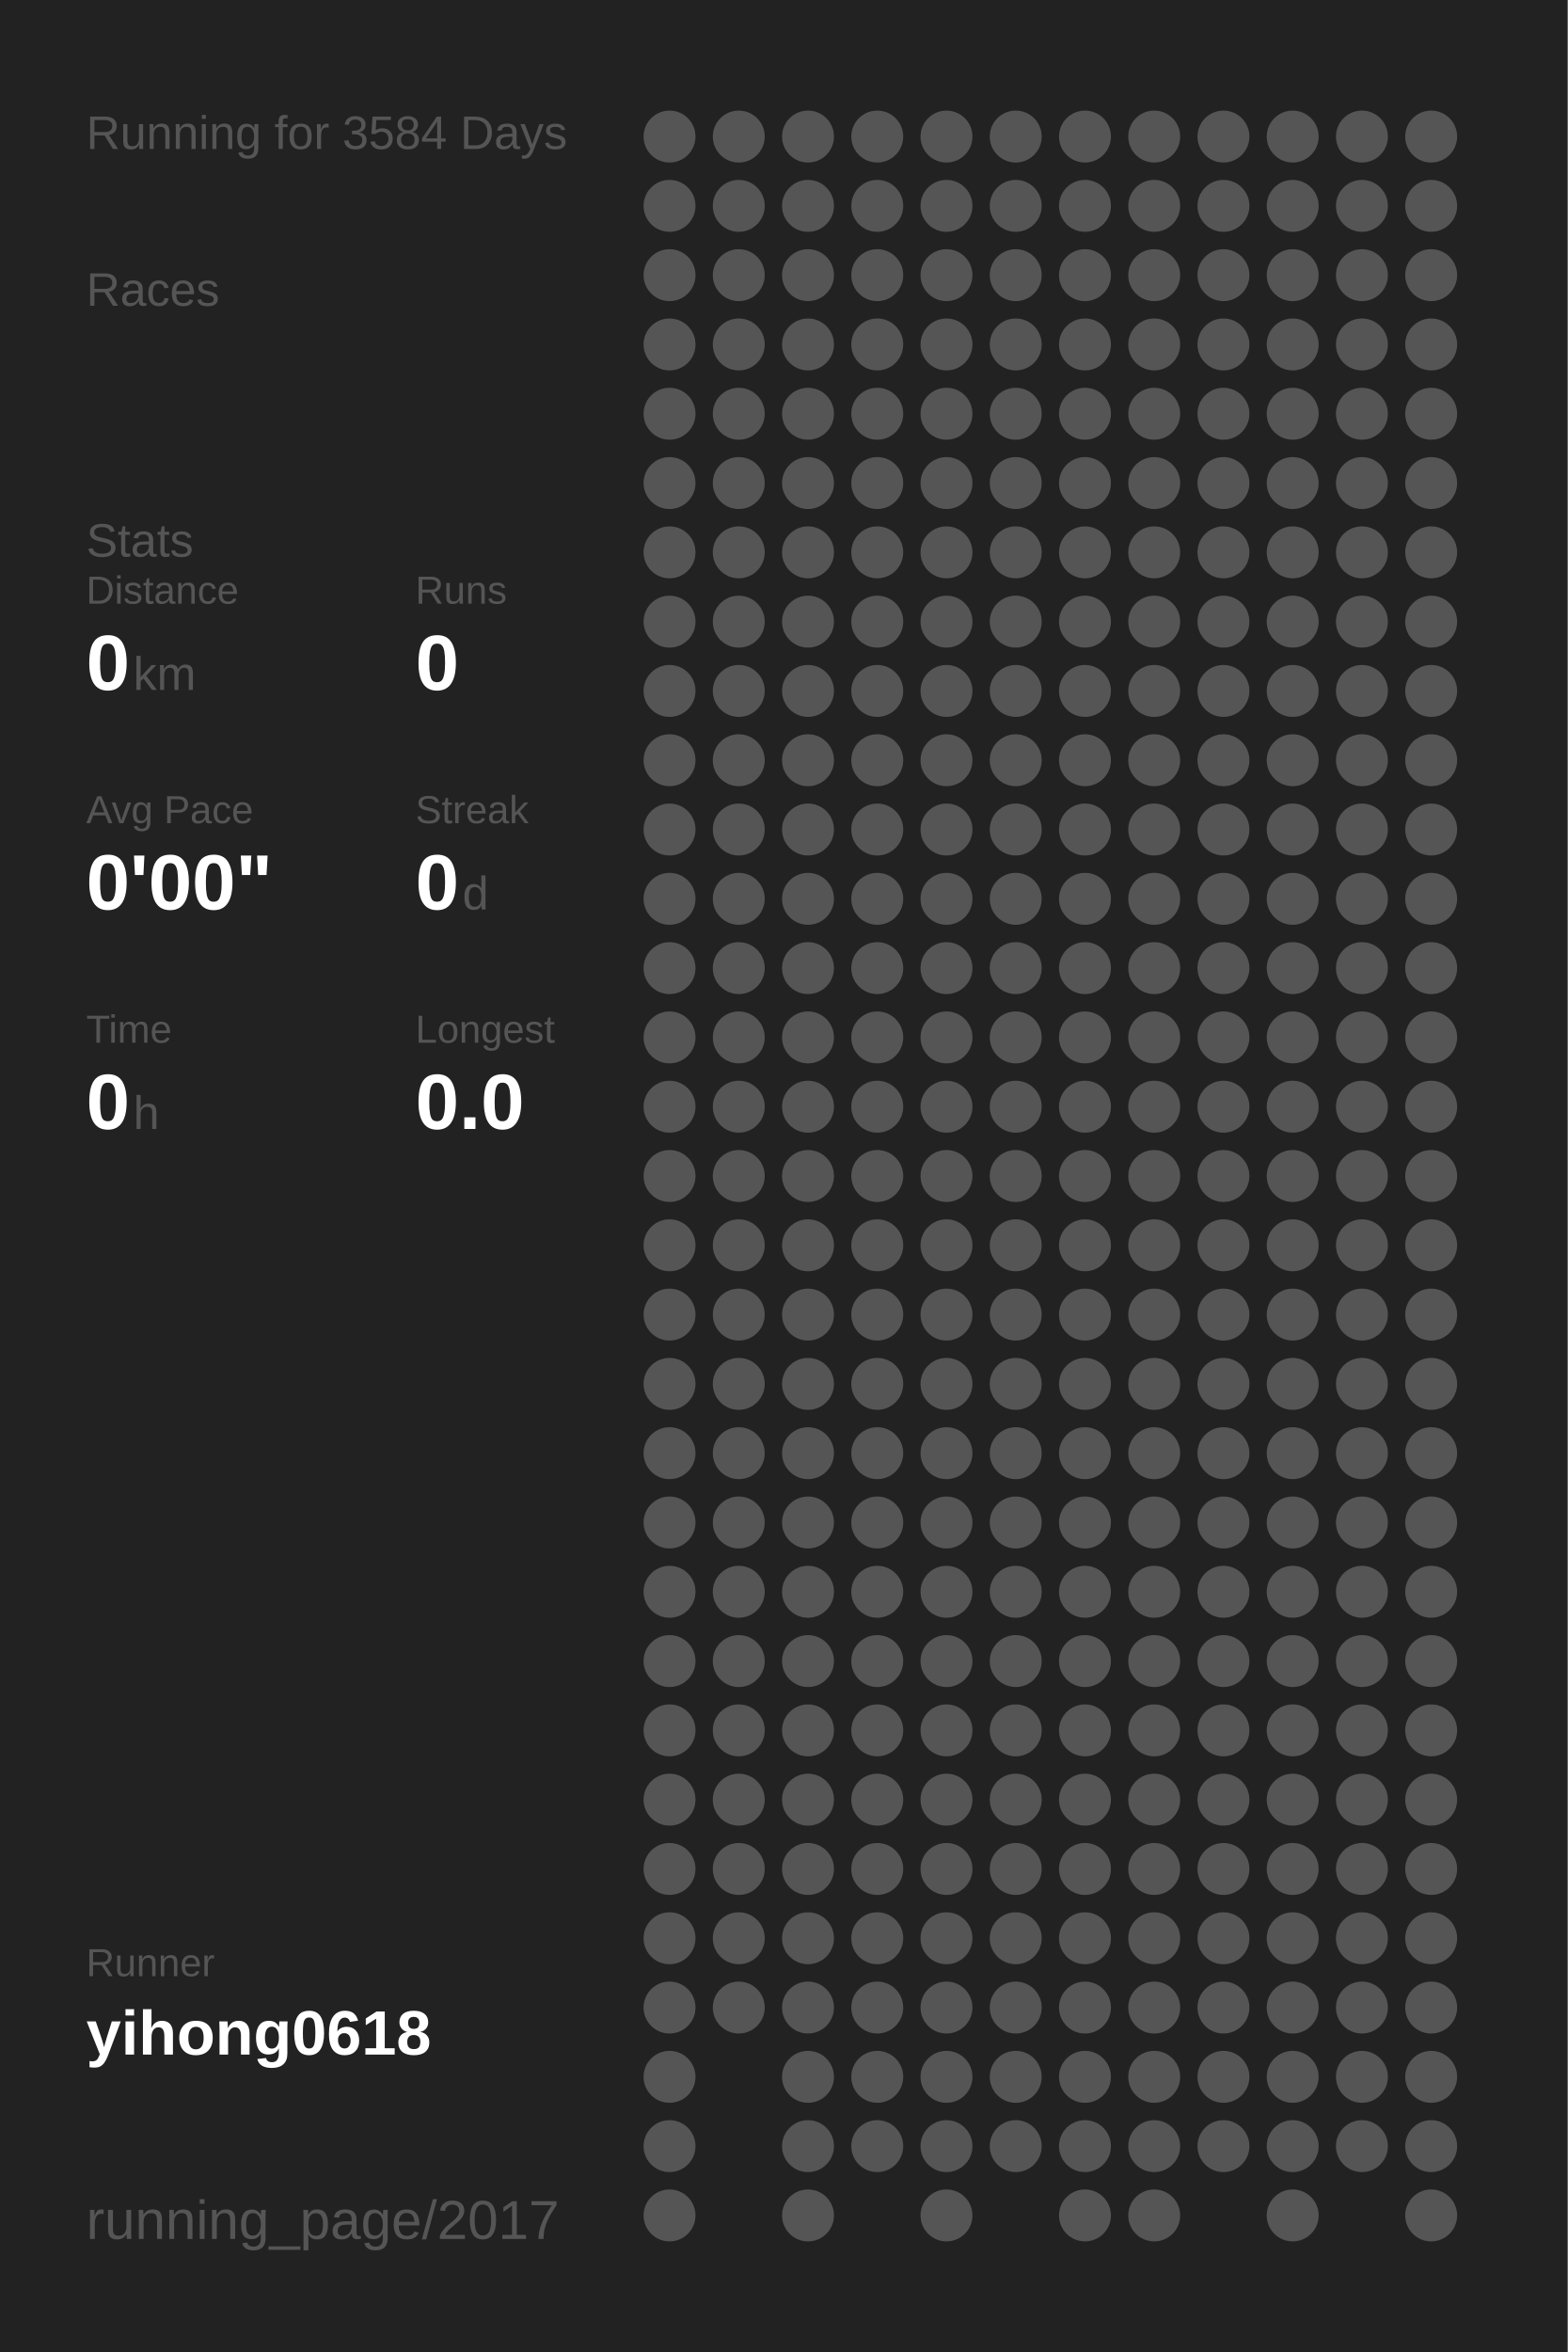
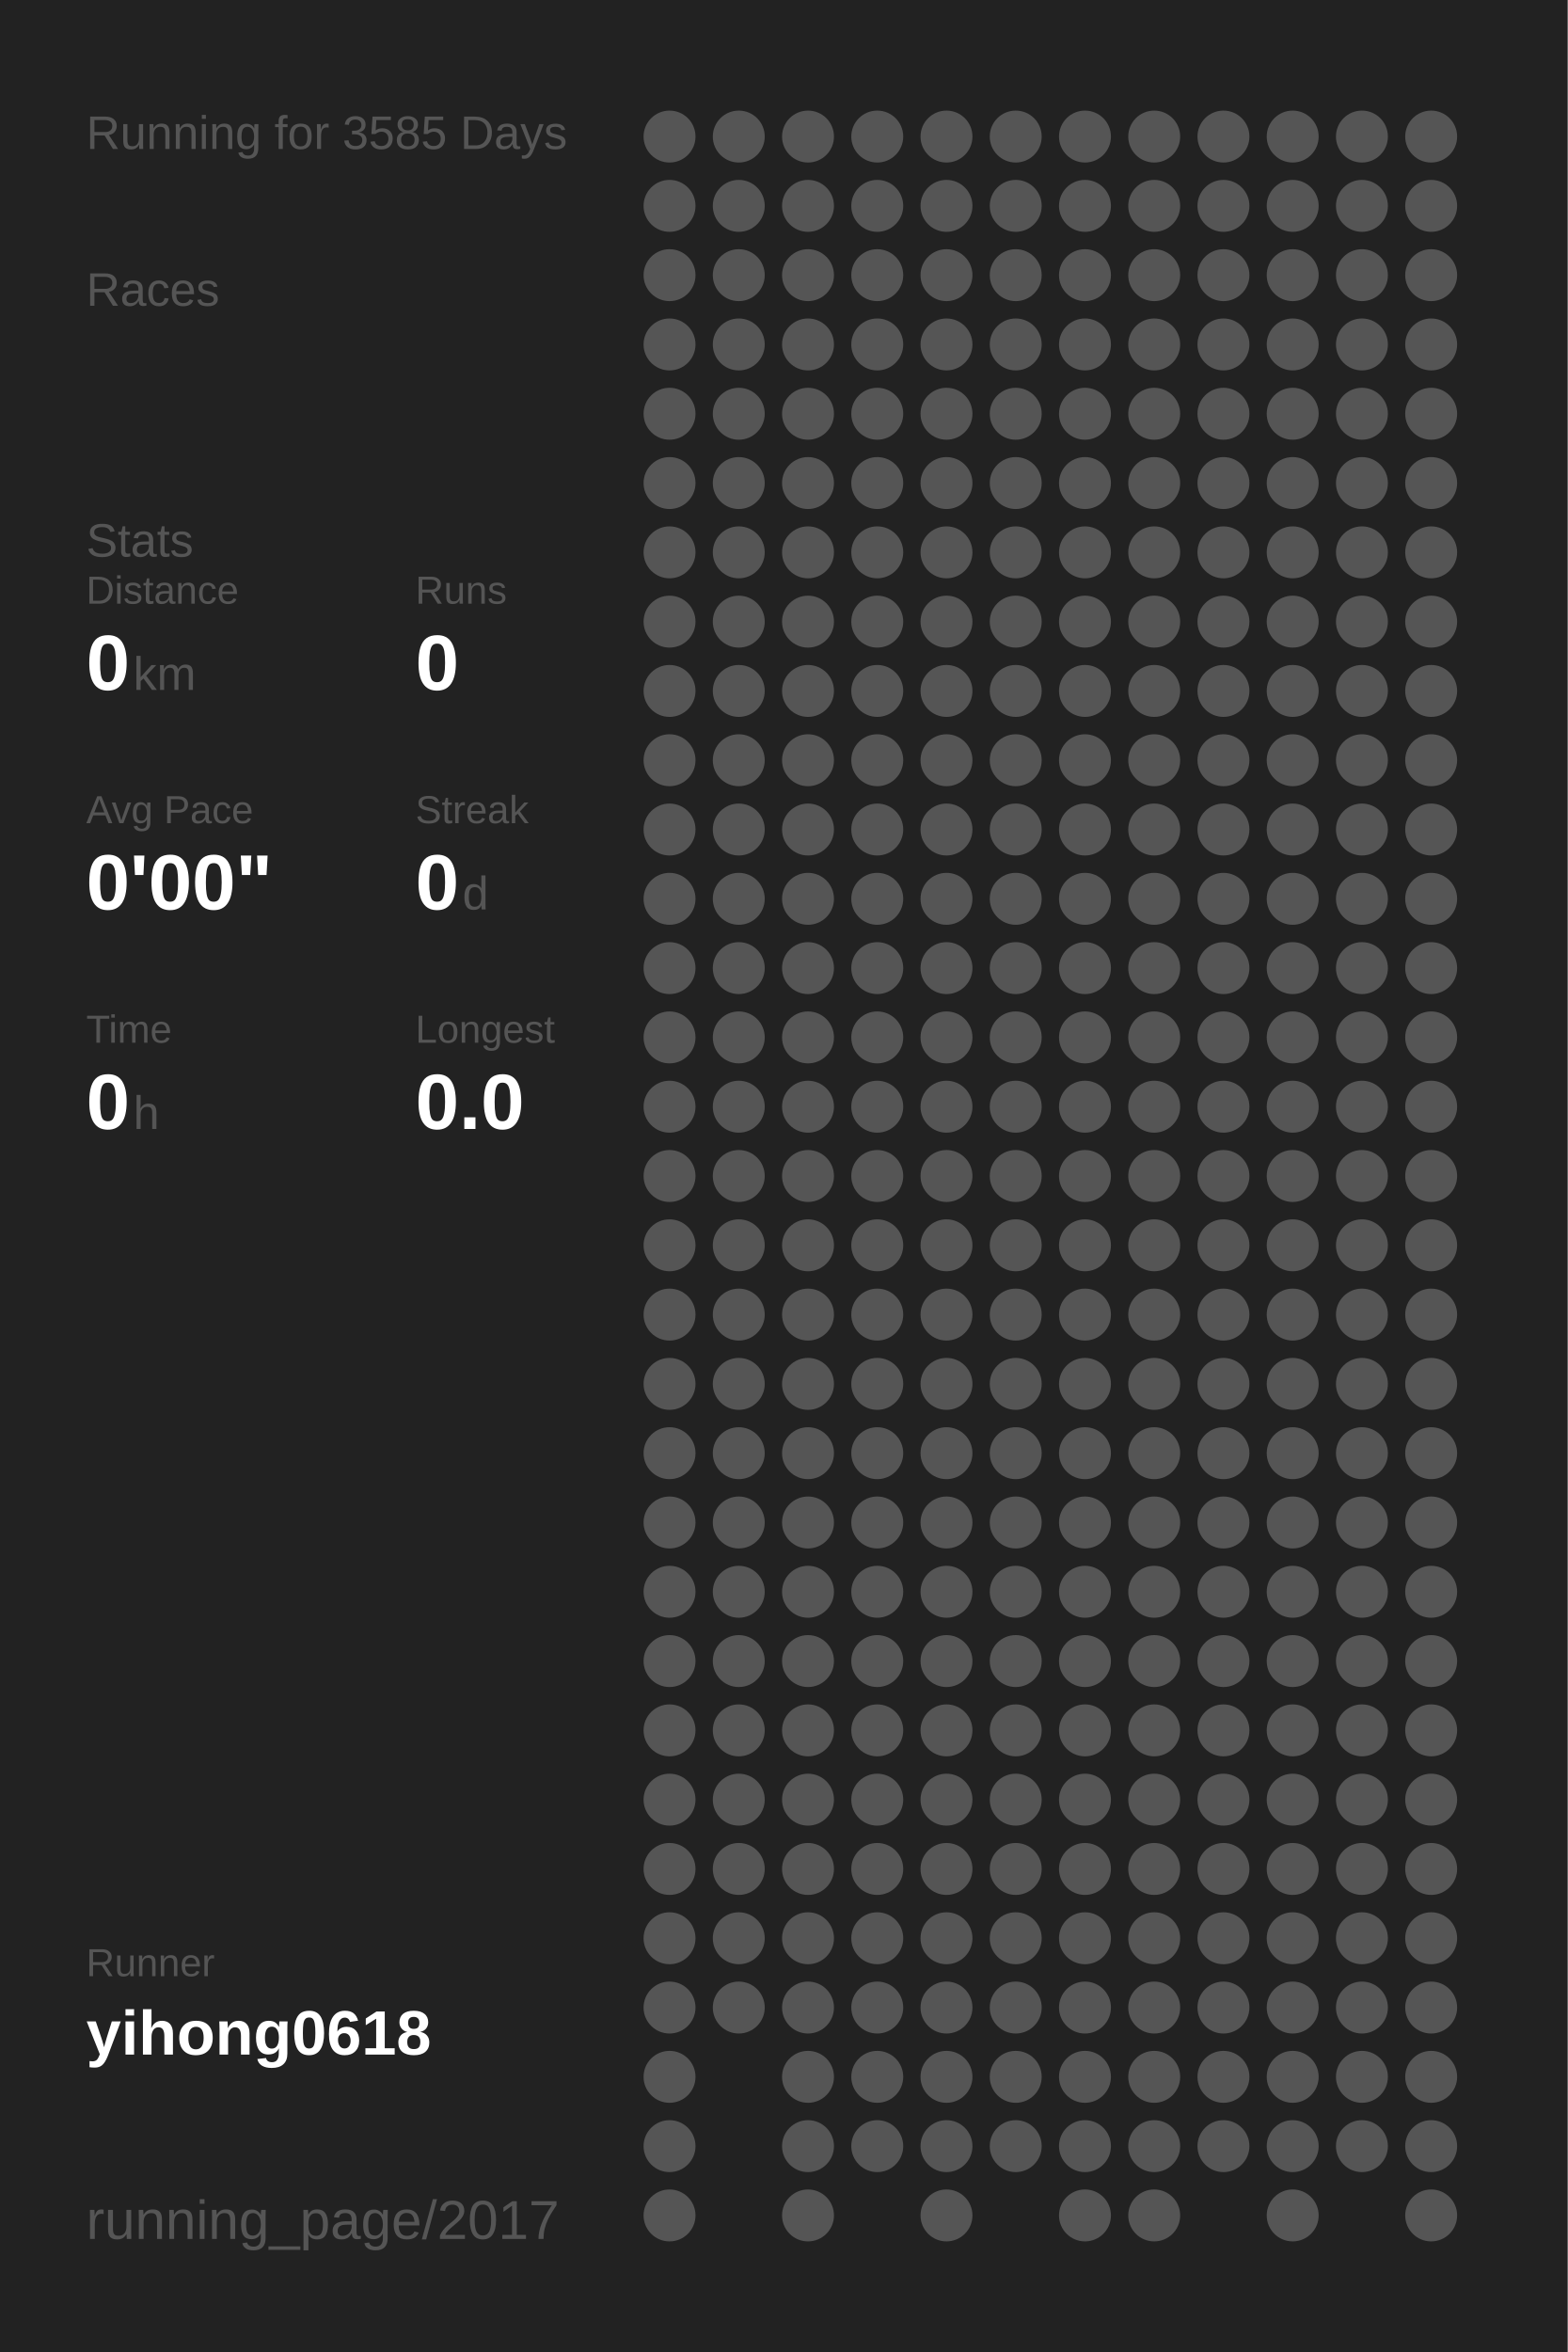
<svg xmlns="http://www.w3.org/2000/svg" baseProfile="full" height="300mm" version="1.1" viewBox="0,0,200,300" width="200mm">
  <defs />
  <rect fill="#222222" height="300" width="200" x="0" y="0" />
-   <text fill="#555555" style="font-size:6px; font-family:Arial;" x="11" y="19">Running for 3584 Days</text>
+   <text fill="#555555" style="font-size:6px; font-family:Arial;" x="11" y="19">Running for 3585 Days</text>
  <text fill="#555555" style="font-size:6px; font-family:Arial;" x="11" y="39">Races</text>
  <text fill="#555555" style="font-size:6px; font-family:Arial;" x="11" y="71">Stats</text>
  <text fill="#555555" style="font-size:5px; font-family:Arial;" x="11" y="77">Distance</text>
  <text fill="#FFFFFF" style="font-size:10px; font-family:Arial; font-weight:bold;" x="11" y="88">0</text>
  <text fill="#555555" style="font-size:6px; font-family:Arial;" x="17" y="88">km</text>
  <text fill="#555555" style="font-size:5px; font-family:Arial;" x="53" y="77">Runs</text>
  <text fill="#FFFFFF" style="font-size:10px; font-family:Arial; font-weight:bold;" x="53" y="88">0</text>
  <text fill="#555555" style="font-size:5px; font-family:Arial;" x="11" y="105">Avg Pace</text>
  <text fill="#FFFFFF" style="font-size:10px; font-family:Arial; font-weight:bold;" x="11" y="116">0'00"</text>
  <text fill="#555555" style="font-size:5px; font-family:Arial;" x="53" y="105">Streak</text>
  <text fill="#FFFFFF" style="font-size:10px; font-family:Arial; font-weight:bold;" x="53" y="116">0</text>
  <text fill="#555555" style="font-size:6px; font-family:Arial;" x="59" y="116">d</text>
  <text fill="#555555" style="font-size:5px; font-family:Arial;" x="11" y="133">Time</text>
  <text fill="#FFFFFF" style="font-size:10px; font-family:Arial; font-weight:bold;" x="11" y="144">0</text>
  <text fill="#555555" style="font-size:6px; font-family:Arial;" x="17" y="144">h</text>
  <text fill="#555555" style="font-size:5px; font-family:Arial;" x="53" y="133">Longest</text>
  <text fill="#FFFFFF" style="font-size:10px; font-family:Arial; font-weight:bold;" x="53" y="144">0.0</text>
  <text fill="#555555" style="font-size:5px; font-family:Arial;" x="11" y="252.065">Runner</text>
  <text fill="#FFFFFF" style="font-size:8px; font-family:Arial; font-weight:bold;" x="11" y="262.065">yihong0618</text>
  <text fill="#555555" style="font-size:7px; font-family:Arial;" x="11" y="285.581">running_page/2017</text>
  <circle cx="85.417" cy="17.419" fill="#555555" r="3.312" />
  <circle cx="85.417" cy="26.258" fill="#555555" r="3.312" />
  <circle cx="85.417" cy="35.097" fill="#555555" r="3.312" />
  <circle cx="85.417" cy="43.935" fill="#555555" r="3.312" />
  <circle cx="85.417" cy="52.774" fill="#555555" r="3.312" />
  <circle cx="85.417" cy="61.613" fill="#555555" r="3.312" />
  <circle cx="85.417" cy="70.452" fill="#555555" r="3.312" />
  <circle cx="85.417" cy="79.29" fill="#555555" r="3.312" />
  <circle cx="85.417" cy="88.129" fill="#555555" r="3.312" />
  <circle cx="85.417" cy="96.968" fill="#555555" r="3.312" />
  <circle cx="85.417" cy="105.806" fill="#555555" r="3.312" />
  <circle cx="85.417" cy="114.645" fill="#555555" r="3.312" />
  <circle cx="85.417" cy="123.484" fill="#555555" r="3.312" />
  <circle cx="85.417" cy="132.323" fill="#555555" r="3.312" />
  <circle cx="85.417" cy="141.161" fill="#555555" r="3.312" />
  <circle cx="85.417" cy="150" fill="#555555" r="3.312" />
  <circle cx="85.417" cy="158.839" fill="#555555" r="3.312" />
  <circle cx="85.417" cy="167.677" fill="#555555" r="3.312" />
  <circle cx="85.417" cy="176.516" fill="#555555" r="3.312" />
  <circle cx="85.417" cy="185.355" fill="#555555" r="3.312" />
  <circle cx="85.417" cy="194.194" fill="#555555" r="3.312" />
  <circle cx="85.417" cy="203.032" fill="#555555" r="3.312" />
  <circle cx="85.417" cy="211.871" fill="#555555" r="3.312" />
  <circle cx="85.417" cy="220.71" fill="#555555" r="3.312" />
  <circle cx="85.417" cy="229.548" fill="#555555" r="3.312" />
  <circle cx="85.417" cy="238.387" fill="#555555" r="3.312" />
  <circle cx="85.417" cy="247.226" fill="#555555" r="3.312" />
  <circle cx="85.417" cy="256.065" fill="#555555" r="3.312" />
  <circle cx="85.417" cy="264.903" fill="#555555" r="3.312" />
  <circle cx="85.417" cy="273.742" fill="#555555" r="3.312" />
  <circle cx="85.417" cy="282.581" fill="#555555" r="3.312" />
  <circle cx="94.25" cy="17.419" fill="#555555" r="3.312" />
  <circle cx="94.25" cy="26.258" fill="#555555" r="3.312" />
  <circle cx="94.25" cy="35.097" fill="#555555" r="3.312" />
  <circle cx="94.25" cy="43.935" fill="#555555" r="3.312" />
  <circle cx="94.25" cy="52.774" fill="#555555" r="3.312" />
  <circle cx="94.25" cy="61.613" fill="#555555" r="3.312" />
  <circle cx="94.25" cy="70.452" fill="#555555" r="3.312" />
  <circle cx="94.25" cy="79.29" fill="#555555" r="3.312" />
  <circle cx="94.25" cy="88.129" fill="#555555" r="3.312" />
  <circle cx="94.25" cy="96.968" fill="#555555" r="3.312" />
  <circle cx="94.25" cy="105.806" fill="#555555" r="3.312" />
  <circle cx="94.25" cy="114.645" fill="#555555" r="3.312" />
  <circle cx="94.25" cy="123.484" fill="#555555" r="3.312" />
  <circle cx="94.25" cy="132.323" fill="#555555" r="3.312" />
  <circle cx="94.25" cy="141.161" fill="#555555" r="3.312" />
  <circle cx="94.25" cy="150" fill="#555555" r="3.312" />
  <circle cx="94.25" cy="158.839" fill="#555555" r="3.312" />
  <circle cx="94.25" cy="167.677" fill="#555555" r="3.312" />
  <circle cx="94.25" cy="176.516" fill="#555555" r="3.312" />
  <circle cx="94.25" cy="185.355" fill="#555555" r="3.312" />
  <circle cx="94.25" cy="194.194" fill="#555555" r="3.312" />
  <circle cx="94.25" cy="203.032" fill="#555555" r="3.312" />
  <circle cx="94.25" cy="211.871" fill="#555555" r="3.312" />
  <circle cx="94.25" cy="220.71" fill="#555555" r="3.312" />
  <circle cx="94.25" cy="229.548" fill="#555555" r="3.312" />
  <circle cx="94.25" cy="238.387" fill="#555555" r="3.312" />
  <circle cx="94.25" cy="247.226" fill="#555555" r="3.312" />
  <circle cx="94.25" cy="256.065" fill="#555555" r="3.312" />
  <circle cx="103.083" cy="17.419" fill="#555555" r="3.312" />
  <circle cx="103.083" cy="26.258" fill="#555555" r="3.312" />
  <circle cx="103.083" cy="35.097" fill="#555555" r="3.312" />
  <circle cx="103.083" cy="43.935" fill="#555555" r="3.312" />
  <circle cx="103.083" cy="52.774" fill="#555555" r="3.312" />
  <circle cx="103.083" cy="61.613" fill="#555555" r="3.312" />
  <circle cx="103.083" cy="70.452" fill="#555555" r="3.312" />
  <circle cx="103.083" cy="79.29" fill="#555555" r="3.312" />
  <circle cx="103.083" cy="88.129" fill="#555555" r="3.312" />
  <circle cx="103.083" cy="96.968" fill="#555555" r="3.312" />
  <circle cx="103.083" cy="105.806" fill="#555555" r="3.312" />
  <circle cx="103.083" cy="114.645" fill="#555555" r="3.312" />
  <circle cx="103.083" cy="123.484" fill="#555555" r="3.312" />
  <circle cx="103.083" cy="132.323" fill="#555555" r="3.312" />
  <circle cx="103.083" cy="141.161" fill="#555555" r="3.312" />
  <circle cx="103.083" cy="150" fill="#555555" r="3.312" />
  <circle cx="103.083" cy="158.839" fill="#555555" r="3.312" />
  <circle cx="103.083" cy="167.677" fill="#555555" r="3.312" />
  <circle cx="103.083" cy="176.516" fill="#555555" r="3.312" />
  <circle cx="103.083" cy="185.355" fill="#555555" r="3.312" />
  <circle cx="103.083" cy="194.194" fill="#555555" r="3.312" />
  <circle cx="103.083" cy="203.032" fill="#555555" r="3.312" />
  <circle cx="103.083" cy="211.871" fill="#555555" r="3.312" />
  <circle cx="103.083" cy="220.71" fill="#555555" r="3.312" />
  <circle cx="103.083" cy="229.548" fill="#555555" r="3.312" />
  <circle cx="103.083" cy="238.387" fill="#555555" r="3.312" />
  <circle cx="103.083" cy="247.226" fill="#555555" r="3.312" />
  <circle cx="103.083" cy="256.065" fill="#555555" r="3.312" />
  <circle cx="103.083" cy="264.903" fill="#555555" r="3.312" />
  <circle cx="103.083" cy="273.742" fill="#555555" r="3.312" />
  <circle cx="103.083" cy="282.581" fill="#555555" r="3.312" />
  <circle cx="111.917" cy="17.419" fill="#555555" r="3.312" />
  <circle cx="111.917" cy="26.258" fill="#555555" r="3.312" />
  <circle cx="111.917" cy="35.097" fill="#555555" r="3.312" />
  <circle cx="111.917" cy="43.935" fill="#555555" r="3.312" />
  <circle cx="111.917" cy="52.774" fill="#555555" r="3.312" />
  <circle cx="111.917" cy="61.613" fill="#555555" r="3.312" />
  <circle cx="111.917" cy="70.452" fill="#555555" r="3.312" />
  <circle cx="111.917" cy="79.29" fill="#555555" r="3.312" />
  <circle cx="111.917" cy="88.129" fill="#555555" r="3.312" />
  <circle cx="111.917" cy="96.968" fill="#555555" r="3.312" />
  <circle cx="111.917" cy="105.806" fill="#555555" r="3.312" />
  <circle cx="111.917" cy="114.645" fill="#555555" r="3.312" />
  <circle cx="111.917" cy="123.484" fill="#555555" r="3.312" />
  <circle cx="111.917" cy="132.323" fill="#555555" r="3.312" />
  <circle cx="111.917" cy="141.161" fill="#555555" r="3.312" />
  <circle cx="111.917" cy="150" fill="#555555" r="3.312" />
  <circle cx="111.917" cy="158.839" fill="#555555" r="3.312" />
  <circle cx="111.917" cy="167.677" fill="#555555" r="3.312" />
  <circle cx="111.917" cy="176.516" fill="#555555" r="3.312" />
  <circle cx="111.917" cy="185.355" fill="#555555" r="3.312" />
  <circle cx="111.917" cy="194.194" fill="#555555" r="3.312" />
  <circle cx="111.917" cy="203.032" fill="#555555" r="3.312" />
  <circle cx="111.917" cy="211.871" fill="#555555" r="3.312" />
  <circle cx="111.917" cy="220.71" fill="#555555" r="3.312" />
  <circle cx="111.917" cy="229.548" fill="#555555" r="3.312" />
  <circle cx="111.917" cy="238.387" fill="#555555" r="3.312" />
  <circle cx="111.917" cy="247.226" fill="#555555" r="3.312" />
  <circle cx="111.917" cy="256.065" fill="#555555" r="3.312" />
  <circle cx="111.917" cy="264.903" fill="#555555" r="3.312" />
  <circle cx="111.917" cy="273.742" fill="#555555" r="3.312" />
  <circle cx="120.75" cy="17.419" fill="#555555" r="3.312" />
  <circle cx="120.75" cy="26.258" fill="#555555" r="3.312" />
  <circle cx="120.75" cy="35.097" fill="#555555" r="3.312" />
  <circle cx="120.75" cy="43.935" fill="#555555" r="3.312" />
  <circle cx="120.75" cy="52.774" fill="#555555" r="3.312" />
  <circle cx="120.75" cy="61.613" fill="#555555" r="3.312" />
  <circle cx="120.75" cy="70.452" fill="#555555" r="3.312" />
  <circle cx="120.75" cy="79.29" fill="#555555" r="3.312" />
  <circle cx="120.75" cy="88.129" fill="#555555" r="3.312" />
  <circle cx="120.75" cy="96.968" fill="#555555" r="3.312" />
  <circle cx="120.75" cy="105.806" fill="#555555" r="3.312" />
  <circle cx="120.75" cy="114.645" fill="#555555" r="3.312" />
  <circle cx="120.75" cy="123.484" fill="#555555" r="3.312" />
  <circle cx="120.75" cy="132.323" fill="#555555" r="3.312" />
  <circle cx="120.75" cy="141.161" fill="#555555" r="3.312" />
  <circle cx="120.75" cy="150" fill="#555555" r="3.312" />
  <circle cx="120.75" cy="158.839" fill="#555555" r="3.312" />
  <circle cx="120.75" cy="167.677" fill="#555555" r="3.312" />
  <circle cx="120.75" cy="176.516" fill="#555555" r="3.312" />
  <circle cx="120.75" cy="185.355" fill="#555555" r="3.312" />
  <circle cx="120.75" cy="194.194" fill="#555555" r="3.312" />
  <circle cx="120.75" cy="203.032" fill="#555555" r="3.312" />
  <circle cx="120.75" cy="211.871" fill="#555555" r="3.312" />
  <circle cx="120.75" cy="220.71" fill="#555555" r="3.312" />
  <circle cx="120.75" cy="229.548" fill="#555555" r="3.312" />
  <circle cx="120.75" cy="238.387" fill="#555555" r="3.312" />
  <circle cx="120.75" cy="247.226" fill="#555555" r="3.312" />
  <circle cx="120.75" cy="256.065" fill="#555555" r="3.312" />
  <circle cx="120.75" cy="264.903" fill="#555555" r="3.312" />
  <circle cx="120.75" cy="273.742" fill="#555555" r="3.312" />
  <circle cx="120.75" cy="282.581" fill="#555555" r="3.312" />
  <circle cx="129.583" cy="17.419" fill="#555555" r="3.312" />
  <circle cx="129.583" cy="26.258" fill="#555555" r="3.312" />
  <circle cx="129.583" cy="35.097" fill="#555555" r="3.312" />
  <circle cx="129.583" cy="43.935" fill="#555555" r="3.312" />
  <circle cx="129.583" cy="52.774" fill="#555555" r="3.312" />
  <circle cx="129.583" cy="61.613" fill="#555555" r="3.312" />
  <circle cx="129.583" cy="70.452" fill="#555555" r="3.312" />
  <circle cx="129.583" cy="79.29" fill="#555555" r="3.312" />
  <circle cx="129.583" cy="88.129" fill="#555555" r="3.312" />
  <circle cx="129.583" cy="96.968" fill="#555555" r="3.312" />
  <circle cx="129.583" cy="105.806" fill="#555555" r="3.312" />
  <circle cx="129.583" cy="114.645" fill="#555555" r="3.312" />
  <circle cx="129.583" cy="123.484" fill="#555555" r="3.312" />
  <circle cx="129.583" cy="132.323" fill="#555555" r="3.312" />
  <circle cx="129.583" cy="141.161" fill="#555555" r="3.312" />
  <circle cx="129.583" cy="150" fill="#555555" r="3.312" />
  <circle cx="129.583" cy="158.839" fill="#555555" r="3.312" />
  <circle cx="129.583" cy="167.677" fill="#555555" r="3.312" />
  <circle cx="129.583" cy="176.516" fill="#555555" r="3.312" />
  <circle cx="129.583" cy="185.355" fill="#555555" r="3.312" />
  <circle cx="129.583" cy="194.194" fill="#555555" r="3.312" />
  <circle cx="129.583" cy="203.032" fill="#555555" r="3.312" />
  <circle cx="129.583" cy="211.871" fill="#555555" r="3.312" />
  <circle cx="129.583" cy="220.71" fill="#555555" r="3.312" />
  <circle cx="129.583" cy="229.548" fill="#555555" r="3.312" />
  <circle cx="129.583" cy="238.387" fill="#555555" r="3.312" />
  <circle cx="129.583" cy="247.226" fill="#555555" r="3.312" />
  <circle cx="129.583" cy="256.065" fill="#555555" r="3.312" />
  <circle cx="129.583" cy="264.903" fill="#555555" r="3.312" />
  <circle cx="129.583" cy="273.742" fill="#555555" r="3.312" />
  <circle cx="138.417" cy="17.419" fill="#555555" r="3.312" />
  <circle cx="138.417" cy="26.258" fill="#555555" r="3.312" />
  <circle cx="138.417" cy="35.097" fill="#555555" r="3.312" />
  <circle cx="138.417" cy="43.935" fill="#555555" r="3.312" />
  <circle cx="138.417" cy="52.774" fill="#555555" r="3.312" />
  <circle cx="138.417" cy="61.613" fill="#555555" r="3.312" />
  <circle cx="138.417" cy="70.452" fill="#555555" r="3.312" />
  <circle cx="138.417" cy="79.29" fill="#555555" r="3.312" />
  <circle cx="138.417" cy="88.129" fill="#555555" r="3.312" />
  <circle cx="138.417" cy="96.968" fill="#555555" r="3.312" />
  <circle cx="138.417" cy="105.806" fill="#555555" r="3.312" />
  <circle cx="138.417" cy="114.645" fill="#555555" r="3.312" />
  <circle cx="138.417" cy="123.484" fill="#555555" r="3.312" />
  <circle cx="138.417" cy="132.323" fill="#555555" r="3.312" />
  <circle cx="138.417" cy="141.161" fill="#555555" r="3.312" />
  <circle cx="138.417" cy="150" fill="#555555" r="3.312" />
  <circle cx="138.417" cy="158.839" fill="#555555" r="3.312" />
  <circle cx="138.417" cy="167.677" fill="#555555" r="3.312" />
  <circle cx="138.417" cy="176.516" fill="#555555" r="3.312" />
  <circle cx="138.417" cy="185.355" fill="#555555" r="3.312" />
  <circle cx="138.417" cy="194.194" fill="#555555" r="3.312" />
  <circle cx="138.417" cy="203.032" fill="#555555" r="3.312" />
  <circle cx="138.417" cy="211.871" fill="#555555" r="3.312" />
  <circle cx="138.417" cy="220.71" fill="#555555" r="3.312" />
  <circle cx="138.417" cy="229.548" fill="#555555" r="3.312" />
  <circle cx="138.417" cy="238.387" fill="#555555" r="3.312" />
  <circle cx="138.417" cy="247.226" fill="#555555" r="3.312" />
  <circle cx="138.417" cy="256.065" fill="#555555" r="3.312" />
  <circle cx="138.417" cy="264.903" fill="#555555" r="3.312" />
  <circle cx="138.417" cy="273.742" fill="#555555" r="3.312" />
  <circle cx="138.417" cy="282.581" fill="#555555" r="3.312" />
  <circle cx="147.25" cy="17.419" fill="#555555" r="3.312" />
  <circle cx="147.25" cy="26.258" fill="#555555" r="3.312" />
  <circle cx="147.25" cy="35.097" fill="#555555" r="3.312" />
  <circle cx="147.25" cy="43.935" fill="#555555" r="3.312" />
  <circle cx="147.25" cy="52.774" fill="#555555" r="3.312" />
  <circle cx="147.25" cy="61.613" fill="#555555" r="3.312" />
  <circle cx="147.25" cy="70.452" fill="#555555" r="3.312" />
  <circle cx="147.25" cy="79.29" fill="#555555" r="3.312" />
  <circle cx="147.25" cy="88.129" fill="#555555" r="3.312" />
  <circle cx="147.25" cy="96.968" fill="#555555" r="3.312" />
  <circle cx="147.25" cy="105.806" fill="#555555" r="3.312" />
  <circle cx="147.25" cy="114.645" fill="#555555" r="3.312" />
  <circle cx="147.25" cy="123.484" fill="#555555" r="3.312" />
  <circle cx="147.25" cy="132.323" fill="#555555" r="3.312" />
  <circle cx="147.25" cy="141.161" fill="#555555" r="3.312" />
  <circle cx="147.25" cy="150" fill="#555555" r="3.312" />
  <circle cx="147.25" cy="158.839" fill="#555555" r="3.312" />
  <circle cx="147.25" cy="167.677" fill="#555555" r="3.312" />
  <circle cx="147.25" cy="176.516" fill="#555555" r="3.312" />
  <circle cx="147.25" cy="185.355" fill="#555555" r="3.312" />
  <circle cx="147.25" cy="194.194" fill="#555555" r="3.312" />
  <circle cx="147.25" cy="203.032" fill="#555555" r="3.312" />
  <circle cx="147.25" cy="211.871" fill="#555555" r="3.312" />
  <circle cx="147.25" cy="220.71" fill="#555555" r="3.312" />
  <circle cx="147.25" cy="229.548" fill="#555555" r="3.312" />
  <circle cx="147.25" cy="238.387" fill="#555555" r="3.312" />
  <circle cx="147.25" cy="247.226" fill="#555555" r="3.312" />
  <circle cx="147.25" cy="256.065" fill="#555555" r="3.312" />
  <circle cx="147.25" cy="264.903" fill="#555555" r="3.312" />
  <circle cx="147.25" cy="273.742" fill="#555555" r="3.312" />
  <circle cx="147.25" cy="282.581" fill="#555555" r="3.312" />
  <circle cx="156.083" cy="17.419" fill="#555555" r="3.312" />
  <circle cx="156.083" cy="26.258" fill="#555555" r="3.312" />
  <circle cx="156.083" cy="35.097" fill="#555555" r="3.312" />
  <circle cx="156.083" cy="43.935" fill="#555555" r="3.312" />
  <circle cx="156.083" cy="52.774" fill="#555555" r="3.312" />
  <circle cx="156.083" cy="61.613" fill="#555555" r="3.312" />
  <circle cx="156.083" cy="70.452" fill="#555555" r="3.312" />
  <circle cx="156.083" cy="79.29" fill="#555555" r="3.312" />
  <circle cx="156.083" cy="88.129" fill="#555555" r="3.312" />
  <circle cx="156.083" cy="96.968" fill="#555555" r="3.312" />
  <circle cx="156.083" cy="105.806" fill="#555555" r="3.312" />
  <circle cx="156.083" cy="114.645" fill="#555555" r="3.312" />
  <circle cx="156.083" cy="123.484" fill="#555555" r="3.312" />
  <circle cx="156.083" cy="132.323" fill="#555555" r="3.312" />
  <circle cx="156.083" cy="141.161" fill="#555555" r="3.312" />
  <circle cx="156.083" cy="150" fill="#555555" r="3.312" />
  <circle cx="156.083" cy="158.839" fill="#555555" r="3.312" />
  <circle cx="156.083" cy="167.677" fill="#555555" r="3.312" />
  <circle cx="156.083" cy="176.516" fill="#555555" r="3.312" />
  <circle cx="156.083" cy="185.355" fill="#555555" r="3.312" />
  <circle cx="156.083" cy="194.194" fill="#555555" r="3.312" />
  <circle cx="156.083" cy="203.032" fill="#555555" r="3.312" />
  <circle cx="156.083" cy="211.871" fill="#555555" r="3.312" />
  <circle cx="156.083" cy="220.71" fill="#555555" r="3.312" />
  <circle cx="156.083" cy="229.548" fill="#555555" r="3.312" />
  <circle cx="156.083" cy="238.387" fill="#555555" r="3.312" />
  <circle cx="156.083" cy="247.226" fill="#555555" r="3.312" />
  <circle cx="156.083" cy="256.065" fill="#555555" r="3.312" />
  <circle cx="156.083" cy="264.903" fill="#555555" r="3.312" />
  <circle cx="156.083" cy="273.742" fill="#555555" r="3.312" />
  <circle cx="164.917" cy="17.419" fill="#555555" r="3.312" />
  <circle cx="164.917" cy="26.258" fill="#555555" r="3.312" />
  <circle cx="164.917" cy="35.097" fill="#555555" r="3.312" />
  <circle cx="164.917" cy="43.935" fill="#555555" r="3.312" />
  <circle cx="164.917" cy="52.774" fill="#555555" r="3.312" />
  <circle cx="164.917" cy="61.613" fill="#555555" r="3.312" />
  <circle cx="164.917" cy="70.452" fill="#555555" r="3.312" />
  <circle cx="164.917" cy="79.29" fill="#555555" r="3.312" />
  <circle cx="164.917" cy="88.129" fill="#555555" r="3.312" />
  <circle cx="164.917" cy="96.968" fill="#555555" r="3.312" />
  <circle cx="164.917" cy="105.806" fill="#555555" r="3.312" />
  <circle cx="164.917" cy="114.645" fill="#555555" r="3.312" />
  <circle cx="164.917" cy="123.484" fill="#555555" r="3.312" />
  <circle cx="164.917" cy="132.323" fill="#555555" r="3.312" />
  <circle cx="164.917" cy="141.161" fill="#555555" r="3.312" />
  <circle cx="164.917" cy="150" fill="#555555" r="3.312" />
  <circle cx="164.917" cy="158.839" fill="#555555" r="3.312" />
  <circle cx="164.917" cy="167.677" fill="#555555" r="3.312" />
  <circle cx="164.917" cy="176.516" fill="#555555" r="3.312" />
  <circle cx="164.917" cy="185.355" fill="#555555" r="3.312" />
  <circle cx="164.917" cy="194.194" fill="#555555" r="3.312" />
  <circle cx="164.917" cy="203.032" fill="#555555" r="3.312" />
  <circle cx="164.917" cy="211.871" fill="#555555" r="3.312" />
  <circle cx="164.917" cy="220.71" fill="#555555" r="3.312" />
  <circle cx="164.917" cy="229.548" fill="#555555" r="3.312" />
  <circle cx="164.917" cy="238.387" fill="#555555" r="3.312" />
  <circle cx="164.917" cy="247.226" fill="#555555" r="3.312" />
  <circle cx="164.917" cy="256.065" fill="#555555" r="3.312" />
  <circle cx="164.917" cy="264.903" fill="#555555" r="3.312" />
  <circle cx="164.917" cy="273.742" fill="#555555" r="3.312" />
  <circle cx="164.917" cy="282.581" fill="#555555" r="3.312" />
  <circle cx="173.75" cy="17.419" fill="#555555" r="3.312" />
  <circle cx="173.75" cy="26.258" fill="#555555" r="3.312" />
  <circle cx="173.75" cy="35.097" fill="#555555" r="3.312" />
  <circle cx="173.75" cy="43.935" fill="#555555" r="3.312" />
  <circle cx="173.75" cy="52.774" fill="#555555" r="3.312" />
  <circle cx="173.75" cy="61.613" fill="#555555" r="3.312" />
  <circle cx="173.75" cy="70.452" fill="#555555" r="3.312" />
  <circle cx="173.75" cy="79.29" fill="#555555" r="3.312" />
  <circle cx="173.75" cy="88.129" fill="#555555" r="3.312" />
  <circle cx="173.75" cy="96.968" fill="#555555" r="3.312" />
  <circle cx="173.75" cy="105.806" fill="#555555" r="3.312" />
  <circle cx="173.75" cy="114.645" fill="#555555" r="3.312" />
  <circle cx="173.75" cy="123.484" fill="#555555" r="3.312" />
  <circle cx="173.75" cy="132.323" fill="#555555" r="3.312" />
  <circle cx="173.75" cy="141.161" fill="#555555" r="3.312" />
  <circle cx="173.75" cy="150" fill="#555555" r="3.312" />
  <circle cx="173.75" cy="158.839" fill="#555555" r="3.312" />
  <circle cx="173.75" cy="167.677" fill="#555555" r="3.312" />
  <circle cx="173.75" cy="176.516" fill="#555555" r="3.312" />
  <circle cx="173.75" cy="185.355" fill="#555555" r="3.312" />
  <circle cx="173.75" cy="194.194" fill="#555555" r="3.312" />
  <circle cx="173.75" cy="203.032" fill="#555555" r="3.312" />
  <circle cx="173.75" cy="211.871" fill="#555555" r="3.312" />
  <circle cx="173.75" cy="220.71" fill="#555555" r="3.312" />
  <circle cx="173.75" cy="229.548" fill="#555555" r="3.312" />
  <circle cx="173.75" cy="238.387" fill="#555555" r="3.312" />
  <circle cx="173.75" cy="247.226" fill="#555555" r="3.312" />
  <circle cx="173.75" cy="256.065" fill="#555555" r="3.312" />
  <circle cx="173.75" cy="264.903" fill="#555555" r="3.312" />
  <circle cx="173.75" cy="273.742" fill="#555555" r="3.312" />
  <circle cx="182.583" cy="17.419" fill="#555555" r="3.312" />
  <circle cx="182.583" cy="26.258" fill="#555555" r="3.312" />
  <circle cx="182.583" cy="35.097" fill="#555555" r="3.312" />
  <circle cx="182.583" cy="43.935" fill="#555555" r="3.312" />
  <circle cx="182.583" cy="52.774" fill="#555555" r="3.312" />
  <circle cx="182.583" cy="61.613" fill="#555555" r="3.312" />
  <circle cx="182.583" cy="70.452" fill="#555555" r="3.312" />
  <circle cx="182.583" cy="79.29" fill="#555555" r="3.312" />
  <circle cx="182.583" cy="88.129" fill="#555555" r="3.312" />
  <circle cx="182.583" cy="96.968" fill="#555555" r="3.312" />
  <circle cx="182.583" cy="105.806" fill="#555555" r="3.312" />
  <circle cx="182.583" cy="114.645" fill="#555555" r="3.312" />
  <circle cx="182.583" cy="123.484" fill="#555555" r="3.312" />
  <circle cx="182.583" cy="132.323" fill="#555555" r="3.312" />
  <circle cx="182.583" cy="141.161" fill="#555555" r="3.312" />
  <circle cx="182.583" cy="150" fill="#555555" r="3.312" />
  <circle cx="182.583" cy="158.839" fill="#555555" r="3.312" />
  <circle cx="182.583" cy="167.677" fill="#555555" r="3.312" />
  <circle cx="182.583" cy="176.516" fill="#555555" r="3.312" />
  <circle cx="182.583" cy="185.355" fill="#555555" r="3.312" />
  <circle cx="182.583" cy="194.194" fill="#555555" r="3.312" />
  <circle cx="182.583" cy="203.032" fill="#555555" r="3.312" />
  <circle cx="182.583" cy="211.871" fill="#555555" r="3.312" />
  <circle cx="182.583" cy="220.71" fill="#555555" r="3.312" />
  <circle cx="182.583" cy="229.548" fill="#555555" r="3.312" />
  <circle cx="182.583" cy="238.387" fill="#555555" r="3.312" />
  <circle cx="182.583" cy="247.226" fill="#555555" r="3.312" />
  <circle cx="182.583" cy="256.065" fill="#555555" r="3.312" />
  <circle cx="182.583" cy="264.903" fill="#555555" r="3.312" />
  <circle cx="182.583" cy="273.742" fill="#555555" r="3.312" />
  <circle cx="182.583" cy="282.581" fill="#555555" r="3.312" />
</svg>
